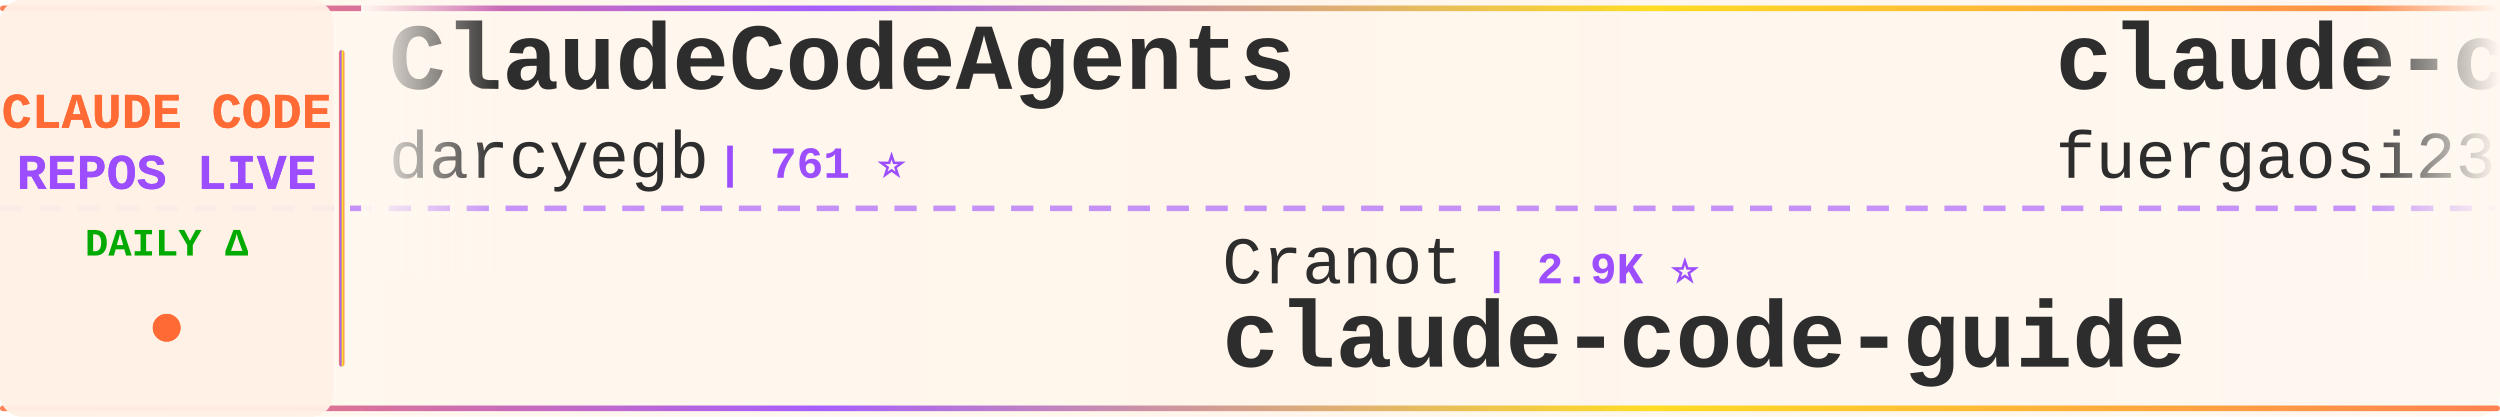
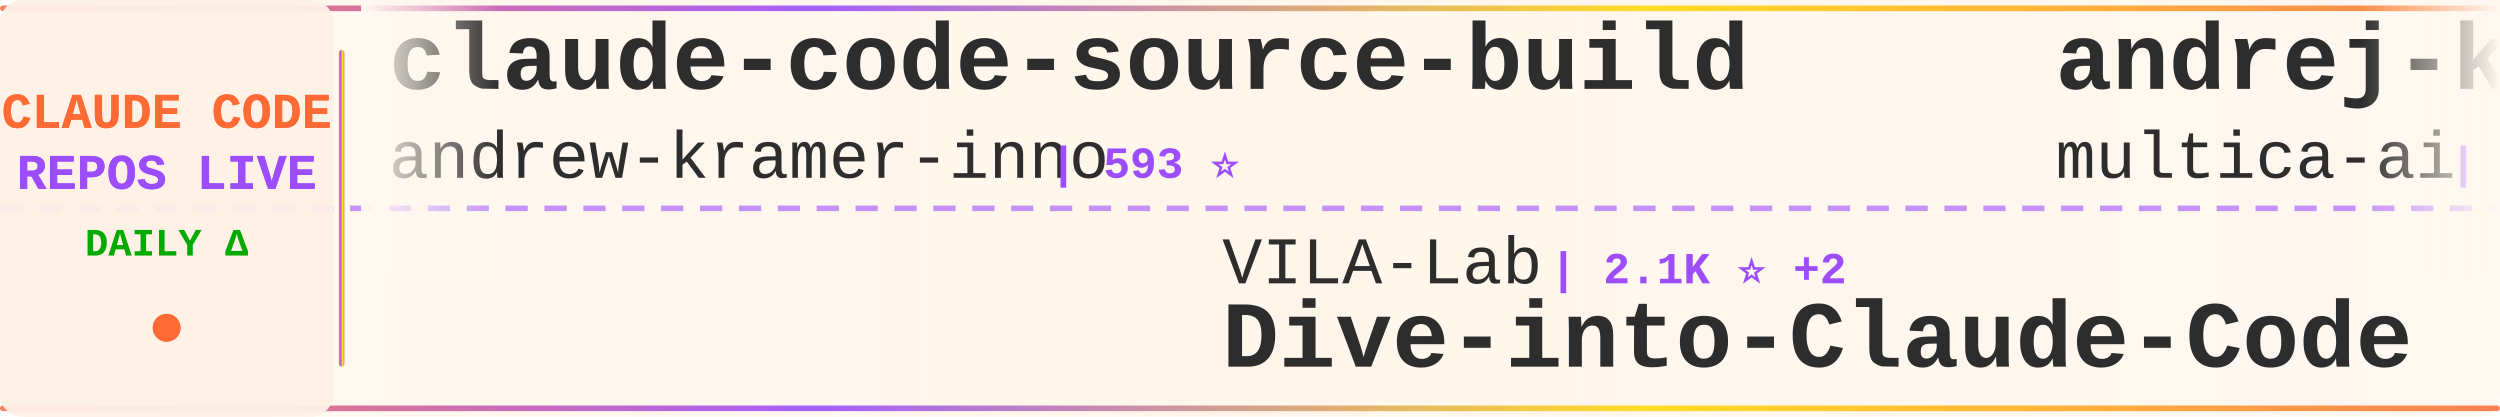
<svg xmlns="http://www.w3.org/2000/svg" width="900" height="150">
  <defs>
    <linearGradient id="tickerBg" x1="0%" y1="0%" x2="100%" y2="0%">
      <stop offset="0%" style="stop-color:#fff8f0;stop-opacity:0.98" />
      <stop offset="50%" style="stop-color:#fff5eb;stop-opacity:1" />
      <stop offset="100%" style="stop-color:#fff8f0;stop-opacity:0.98" />
    </linearGradient>
    <linearGradient id="borderGrad" x1="0%" y1="0%" x2="100%" y2="0%">
      <stop offset="0%" style="stop-color:#FF6B35;stop-opacity:0.85">
        <animate attributeName="stop-opacity" values="0.85;1;0.85" dur="2s" repeatCount="indefinite" />
      </stop>
      <stop offset="33%" style="stop-color:#9C4EFF;stop-opacity:0.9">
        <animate attributeName="stop-opacity" values="0.9;1;0.9" dur="2.2s" repeatCount="indefinite" />
      </stop>
      <stop offset="66%" style="stop-color:#FFD700;stop-opacity:0.85">
        <animate attributeName="stop-opacity" values="0.85;1;0.85" dur="1.8s" repeatCount="indefinite" />
      </stop>
      <stop offset="100%" style="stop-color:#FF6B35;stop-opacity:0.85">
        <animate attributeName="stop-opacity" values="0.85;1;0.85" dur="2s" repeatCount="indefinite" />
      </stop>
    </linearGradient>
    <filter id="textGlow">
      <feGaussianBlur stdDeviation="0.15" result="coloredBlur" />
      <feMerge>
        <feMergeNode in="coloredBlur" />
        <feMergeNode in="SourceGraphic" />
      </feMerge>
    </filter>
    <filter id="metricGlow">
      <feGaussianBlur stdDeviation="0.2" result="coloredBlur" />
      <feMerge>
        <feMergeNode in="coloredBlur" />
        <feMergeNode in="SourceGraphic" />
      </feMerge>
    </filter>
    <linearGradient id="leftFade" x1="0%" y1="0%" x2="100%" y2="0%">
      <stop offset="0%" style="stop-color:#fff8f0;stop-opacity:1" />
      <stop offset="100%" style="stop-color:#fff8f0;stop-opacity:0" />
    </linearGradient>
    <linearGradient id="rightFade" x1="0%" y1="0%" x2="100%" y2="0%">
      <stop offset="0%" style="stop-color:#fff8f0;stop-opacity:0" />
      <stop offset="100%" style="stop-color:#fff8f0;stop-opacity:1" />
    </linearGradient>
  </defs>
  <rect width="900" height="150" fill="url(#tickerBg)" rx="8" />
  <rect x="0" y="2" width="900" height="2" fill="url(#borderGrad)" rx="1" />
  <rect x="0" y="146" width="900" height="2" fill="url(#borderGrad)" rx="1" />
  <line x1="0" y1="75" x2="900" y2="75" stroke="#9C4EFF" stroke-width="2" stroke-dasharray="8 6" opacity="0.6" />
  <rect x="0" y="0" width="120" height="150" fill="#fff0e6" opacity="0.95" rx="8" />
  <text x="60" y="46" font-family="'Courier New', monospace" font-size="18" font-weight="bold" fill="#FF6B35" text-anchor="middle" filter="url(#textGlow)">
    CLAUDE CODE
  </text>
  <text x="60" y="68" font-family="'Courier New', monospace" font-size="18" font-weight="bold" fill="#9C4EFF" text-anchor="middle" filter="url(#textGlow)">
    REPOS LIVE
  </text>
  <text x="60" y="92" font-family="'Courier New', monospace" font-size="14" font-weight="bold" fill="#00aa00" text-anchor="middle">
    DAILY Δ
  </text>
  <circle cx="60" cy="118" r="5" fill="#FF6B35" filter="url(#metricGlow)">
    <animate attributeName="r" values="4;6;4" dur="1.5s" repeatCount="indefinite" />
    <animate attributeName="opacity" values="0.6;1;0.6" dur="1.5s" repeatCount="indefinite" />
  </circle>
  <rect x="122" y="18" width="2" height="114" fill="url(#borderGrad)" rx="1" />
  <clipPath id="tickerClip">
    <rect x="130" y="0" width="770" height="150" />
  </clipPath>
  <g clip-path="url(#tickerClip)">
    <g id="tickerItems">
      <animateTransform attributeName="transform" attributeType="XML" type="translate" from="0 0" to="-3000 0" dur="54s" repeatCount="indefinite" />
      <g transform="translate(0, 0)">
-         <text x="140" y="32" font-family="'Courier New', monospace" font-size="34" font-weight="bold" fill="#2d2d2d">ClaudeCodeAgents</text>
-         <text x="140" y="64" font-family="'Courier New', monospace" font-size="24" font-weight="normal" fill="#2d2d2d" opacity="1.0">darcyegb</text>
-         <text x="258" y="64" font-family="'Courier New', monospace" font-size="16" font-weight="bold" fill="#9C4EFF"> | 761 ⭐</text>
+         <text x="140" y="32" font-family="'Courier New', monospace" font-size="34" font-weight="bold" fill="#2d2d2d">claude-code-source-build</text>
+         <text x="140" y="64" font-family="'Courier New', monospace" font-size="24" font-weight="normal" fill="#2d2d2d" opacity="1.0">andrew-kramer-inno</text>
+         <text x="378" y="64" font-family="'Courier New', monospace" font-size="16" font-weight="bold" fill="#9C4EFF"> | 593 ⭐</text>
      </g>
      <g transform="translate(300, 0)">
-         <text x="140" y="102" font-family="'Courier New', monospace" font-size="24" font-weight="normal" fill="#2d2d2d" opacity="1.0">Cranot</text>
-         <text x="234" y="102" font-family="'Courier New', monospace" font-size="16" font-weight="bold" fill="#9C4EFF"> | 2.9K ⭐</text>
-         <text x="140" y="132" font-family="'Courier New', monospace" font-size="34" font-weight="bold" fill="#2d2d2d">claude-code-guide</text>
+         <text x="140" y="102" font-family="'Courier New', monospace" font-size="24" font-weight="normal" fill="#2d2d2d" opacity="1.0">VILA-Lab</text>
+         <text x="258" y="102" font-family="'Courier New', monospace" font-size="16" font-weight="bold" fill="#9C4EFF"> | 2.1K ⭐ +2</text>
+         <text x="140" y="132" font-family="'Courier New', monospace" font-size="34" font-weight="bold" fill="#2d2d2d">Dive-into-Claude-Code</text>
      </g>
      <g transform="translate(600, 0)">
-         <text x="140" y="32" font-family="'Courier New', monospace" font-size="34" font-weight="bold" fill="#2d2d2d">claude-code-proxy</text>
-         <text x="140" y="64" font-family="'Courier New', monospace" font-size="24" font-weight="normal" fill="#2d2d2d" opacity="1.0">fuergaosi233</text>
-         <text x="306" y="64" font-family="'Courier New', monospace" font-size="16" font-weight="bold" fill="#9C4EFF"> | 2.8K ⭐</text>
+         <text x="140" y="32" font-family="'Courier New', monospace" font-size="34" font-weight="bold" fill="#2d2d2d">andrej-karpathy-skills</text>
+         <text x="140" y="64" font-family="'Courier New', monospace" font-size="24" font-weight="normal" fill="#2d2d2d" opacity="1.0">multica-ai</text>
+         <text x="282" y="64" font-family="'Courier New', monospace" font-size="16" font-weight="bold" fill="#9C4EFF"> | 203.1K ⭐ +29</text>
      </g>
      <g transform="translate(900, 0)">
-         <text x="140" y="102" font-family="'Courier New', monospace" font-size="24" font-weight="normal" fill="#2d2d2d" opacity="1.0">centminmod</text>
-         <text x="282" y="102" font-family="'Courier New', monospace" font-size="16" font-weight="bold" fill="#9C4EFF"> | 2.6K ⭐</text>
-         <text x="140" y="132" font-family="'Courier New', monospace" font-size="34" font-weight="bold" fill="#2d2d2d">my-claude-code-setup</text>
+         <text x="140" y="102" font-family="'Courier New', monospace" font-size="24" font-weight="normal" fill="#2d2d2d" opacity="1.0">shanraisshan</text>
+         <text x="306" y="102" font-family="'Courier New', monospace" font-size="16" font-weight="bold" fill="#9C4EFF"> | 64.6K ⭐ +5</text>
+         <text x="140" y="132" font-family="'Courier New', monospace" font-size="34" font-weight="bold" fill="#2d2d2d">claude-code-best-practic...</text>
      </g>
      <g transform="translate(1200, 0)">
-         <text x="140" y="32" font-family="'Courier New', monospace" font-size="34" font-weight="bold" fill="#2d2d2d">Claude-Code-Source-Study</text>
-         <text x="140" y="64" font-family="'Courier New', monospace" font-size="24" font-weight="normal" fill="#2d2d2d" opacity="1.0">luyao618</text>
-         <text x="258" y="64" font-family="'Courier New', monospace" font-size="16" font-weight="bold" fill="#9C4EFF"> | 1.7K ⭐</text>
+         <text x="140" y="32" font-family="'Courier New', monospace" font-size="34" font-weight="bold" fill="#2d2d2d">claude-code-source-code-...</text>
+         <text x="140" y="64" font-family="'Courier New', monospace" font-size="24" font-weight="normal" fill="#2d2d2d" opacity="1.0">ghuntley</text>
+         <text x="258" y="64" font-family="'Courier New', monospace" font-size="16" font-weight="bold" fill="#9C4EFF"> | 990 ⭐ +1</text>
      </g>
      <g transform="translate(1500, 0)">
-         <text x="140" y="102" font-family="'Courier New', monospace" font-size="24" font-weight="normal" fill="#2d2d2d" opacity="1.0">edmund-io</text>
-         <text x="270" y="102" font-family="'Courier New', monospace" font-size="16" font-weight="bold" fill="#9C4EFF"> | 1.5K ⭐</text>
-         <text x="140" y="132" font-family="'Courier New', monospace" font-size="34" font-weight="bold" fill="#2d2d2d">edmunds-claude-code</text>
+         <text x="140" y="102" font-family="'Courier New', monospace" font-size="24" font-weight="normal" fill="#2d2d2d" opacity="1.0">https-deeplearning-ai</text>
+         <text x="414" y="102" font-family="'Courier New', monospace" font-size="16" font-weight="bold" fill="#9C4EFF"> | 540 ⭐</text>
+         <text x="140" y="132" font-family="'Courier New', monospace" font-size="34" font-weight="bold" fill="#2d2d2d">sc-claude-code-files</text>
      </g>
      <g transform="translate(1800, 0)">
-         <text x="140" y="32" font-family="'Courier New', monospace" font-size="34" font-weight="bold" fill="#2d2d2d">claude-code-plugins-plus...</text>
-         <text x="140" y="64" font-family="'Courier New', monospace" font-size="24" font-weight="normal" fill="#2d2d2d" opacity="1.0">jeremylongshore</text>
-         <text x="342" y="64" font-family="'Courier New', monospace" font-size="16" font-weight="bold" fill="#9C4EFF"> | 2.6K ⭐ +2</text>
+         <text x="140" y="32" font-family="'Courier New', monospace" font-size="34" font-weight="bold" fill="#2d2d2d">claude-code-video-toolki...</text>
+         <text x="140" y="64" font-family="'Courier New', monospace" font-size="24" font-weight="normal" fill="#2d2d2d" opacity="1.0">digitalsamba</text>
+         <text x="306" y="64" font-family="'Courier New', monospace" font-size="16" font-weight="bold" fill="#9C4EFF"> | 1.9K ⭐</text>
      </g>
      <g transform="translate(2100, 0)">
-         <text x="140" y="102" font-family="'Courier New', monospace" font-size="24" font-weight="normal" fill="#2d2d2d" opacity="1.0">diet103</text>
-         <text x="246" y="102" font-family="'Courier New', monospace" font-size="16" font-weight="bold" fill="#9C4EFF"> | 10.0K ⭐</text>
-         <text x="140" y="132" font-family="'Courier New', monospace" font-size="34" font-weight="bold" fill="#2d2d2d">claude-code-infrastructu...</text>
+         <text x="140" y="102" font-family="'Courier New', monospace" font-size="24" font-weight="normal" fill="#2d2d2d" opacity="1.0">Donchitos</text>
+         <text x="270" y="102" font-family="'Courier New', monospace" font-size="16" font-weight="bold" fill="#9C4EFF"> | 23.9K ⭐ +5</text>
+         <text x="140" y="132" font-family="'Courier New', monospace" font-size="34" font-weight="bold" fill="#2d2d2d">Claude-Code-Game-Studios</text>
      </g>
      <g transform="translate(2400, 0)">
-         <text x="140" y="32" font-family="'Courier New', monospace" font-size="34" font-weight="bold" fill="#2d2d2d">claude-code-from-source</text>
-         <text x="140" y="64" font-family="'Courier New', monospace" font-size="24" font-weight="normal" fill="#2d2d2d" opacity="1.0">alejandrobalderas</text>
-         <text x="366" y="64" font-family="'Courier New', monospace" font-size="16" font-weight="bold" fill="#9C4EFF"> | 2.8K ⭐</text>
+         <text x="140" y="32" font-family="'Courier New', monospace" font-size="34" font-weight="bold" fill="#2d2d2d">claude-code-guide</text>
+         <text x="140" y="64" font-family="'Courier New', monospace" font-size="24" font-weight="normal" fill="#2d2d2d" opacity="1.0">zebbern</text>
+         <text x="246" y="64" font-family="'Courier New', monospace" font-size="16" font-weight="bold" fill="#9C4EFF"> | 4.6K ⭐ +1</text>
      </g>
      <g transform="translate(2700, 0)">
-         <text x="140" y="102" font-family="'Courier New', monospace" font-size="24" font-weight="normal" fill="#2d2d2d" opacity="1.0">krusemediallc</text>
-         <text x="318" y="102" font-family="'Courier New', monospace" font-size="16" font-weight="bold" fill="#9C4EFF"> | 1.2K ⭐ -1</text>
-         <text x="140" y="132" font-family="'Courier New', monospace" font-size="34" font-weight="bold" fill="#2d2d2d">arcads-claude-code</text>
+         <text x="140" y="102" font-family="'Courier New', monospace" font-size="24" font-weight="normal" fill="#2d2d2d" opacity="1.0">JrCx7scC</text>
+         <text x="258" y="102" font-family="'Courier New', monospace" font-size="16" font-weight="bold" fill="#9C4EFF"> | 373 ⭐</text>
+         <text x="140" y="132" font-family="'Courier New', monospace" font-size="34" font-weight="bold" fill="#2d2d2d">claude-code-source</text>
      </g>
      <g transform="translate(3000, 0)">
-         <text x="140" y="32" font-family="'Courier New', monospace" font-size="34" font-weight="bold" fill="#2d2d2d">ClaudeCodeAgents</text>
-         <text x="140" y="64" font-family="'Courier New', monospace" font-size="24" font-weight="normal" fill="#2d2d2d" opacity="1.0">darcyegb</text>
-         <text x="258" y="64" font-family="'Courier New', monospace" font-size="16" font-weight="bold" fill="#9C4EFF"> | 761 ⭐</text>
+         <text x="140" y="32" font-family="'Courier New', monospace" font-size="34" font-weight="bold" fill="#2d2d2d">claude-code-source-build</text>
+         <text x="140" y="64" font-family="'Courier New', monospace" font-size="24" font-weight="normal" fill="#2d2d2d" opacity="1.0">andrew-kramer-inno</text>
+         <text x="378" y="64" font-family="'Courier New', monospace" font-size="16" font-weight="bold" fill="#9C4EFF"> | 593 ⭐</text>
      </g>
      <g transform="translate(3300, 0)">
-         <text x="140" y="102" font-family="'Courier New', monospace" font-size="24" font-weight="normal" fill="#2d2d2d" opacity="1.0">Cranot</text>
-         <text x="234" y="102" font-family="'Courier New', monospace" font-size="16" font-weight="bold" fill="#9C4EFF"> | 2.9K ⭐</text>
-         <text x="140" y="132" font-family="'Courier New', monospace" font-size="34" font-weight="bold" fill="#2d2d2d">claude-code-guide</text>
+         <text x="140" y="102" font-family="'Courier New', monospace" font-size="24" font-weight="normal" fill="#2d2d2d" opacity="1.0">VILA-Lab</text>
+         <text x="258" y="102" font-family="'Courier New', monospace" font-size="16" font-weight="bold" fill="#9C4EFF"> | 2.1K ⭐ +2</text>
+         <text x="140" y="132" font-family="'Courier New', monospace" font-size="34" font-weight="bold" fill="#2d2d2d">Dive-into-Claude-Code</text>
      </g>
      <g transform="translate(3600, 0)">
-         <text x="140" y="32" font-family="'Courier New', monospace" font-size="34" font-weight="bold" fill="#2d2d2d">claude-code-proxy</text>
-         <text x="140" y="64" font-family="'Courier New', monospace" font-size="24" font-weight="normal" fill="#2d2d2d" opacity="1.0">fuergaosi233</text>
-         <text x="306" y="64" font-family="'Courier New', monospace" font-size="16" font-weight="bold" fill="#9C4EFF"> | 2.8K ⭐</text>
+         <text x="140" y="32" font-family="'Courier New', monospace" font-size="34" font-weight="bold" fill="#2d2d2d">andrej-karpathy-skills</text>
+         <text x="140" y="64" font-family="'Courier New', monospace" font-size="24" font-weight="normal" fill="#2d2d2d" opacity="1.0">multica-ai</text>
+         <text x="282" y="64" font-family="'Courier New', monospace" font-size="16" font-weight="bold" fill="#9C4EFF"> | 203.1K ⭐ +29</text>
      </g>
      <g transform="translate(3900, 0)">
-         <text x="140" y="102" font-family="'Courier New', monospace" font-size="24" font-weight="normal" fill="#2d2d2d" opacity="1.0">centminmod</text>
-         <text x="282" y="102" font-family="'Courier New', monospace" font-size="16" font-weight="bold" fill="#9C4EFF"> | 2.6K ⭐</text>
-         <text x="140" y="132" font-family="'Courier New', monospace" font-size="34" font-weight="bold" fill="#2d2d2d">my-claude-code-setup</text>
+         <text x="140" y="102" font-family="'Courier New', monospace" font-size="24" font-weight="normal" fill="#2d2d2d" opacity="1.0">shanraisshan</text>
+         <text x="306" y="102" font-family="'Courier New', monospace" font-size="16" font-weight="bold" fill="#9C4EFF"> | 64.6K ⭐ +5</text>
+         <text x="140" y="132" font-family="'Courier New', monospace" font-size="34" font-weight="bold" fill="#2d2d2d">claude-code-best-practic...</text>
      </g>
    </g>
  </g>
  <rect x="130" y="0" width="50" height="100" fill="url(#leftFade)" />
  <rect x="850" y="0" width="50" height="100" fill="url(#rightFade)" />
</svg>
